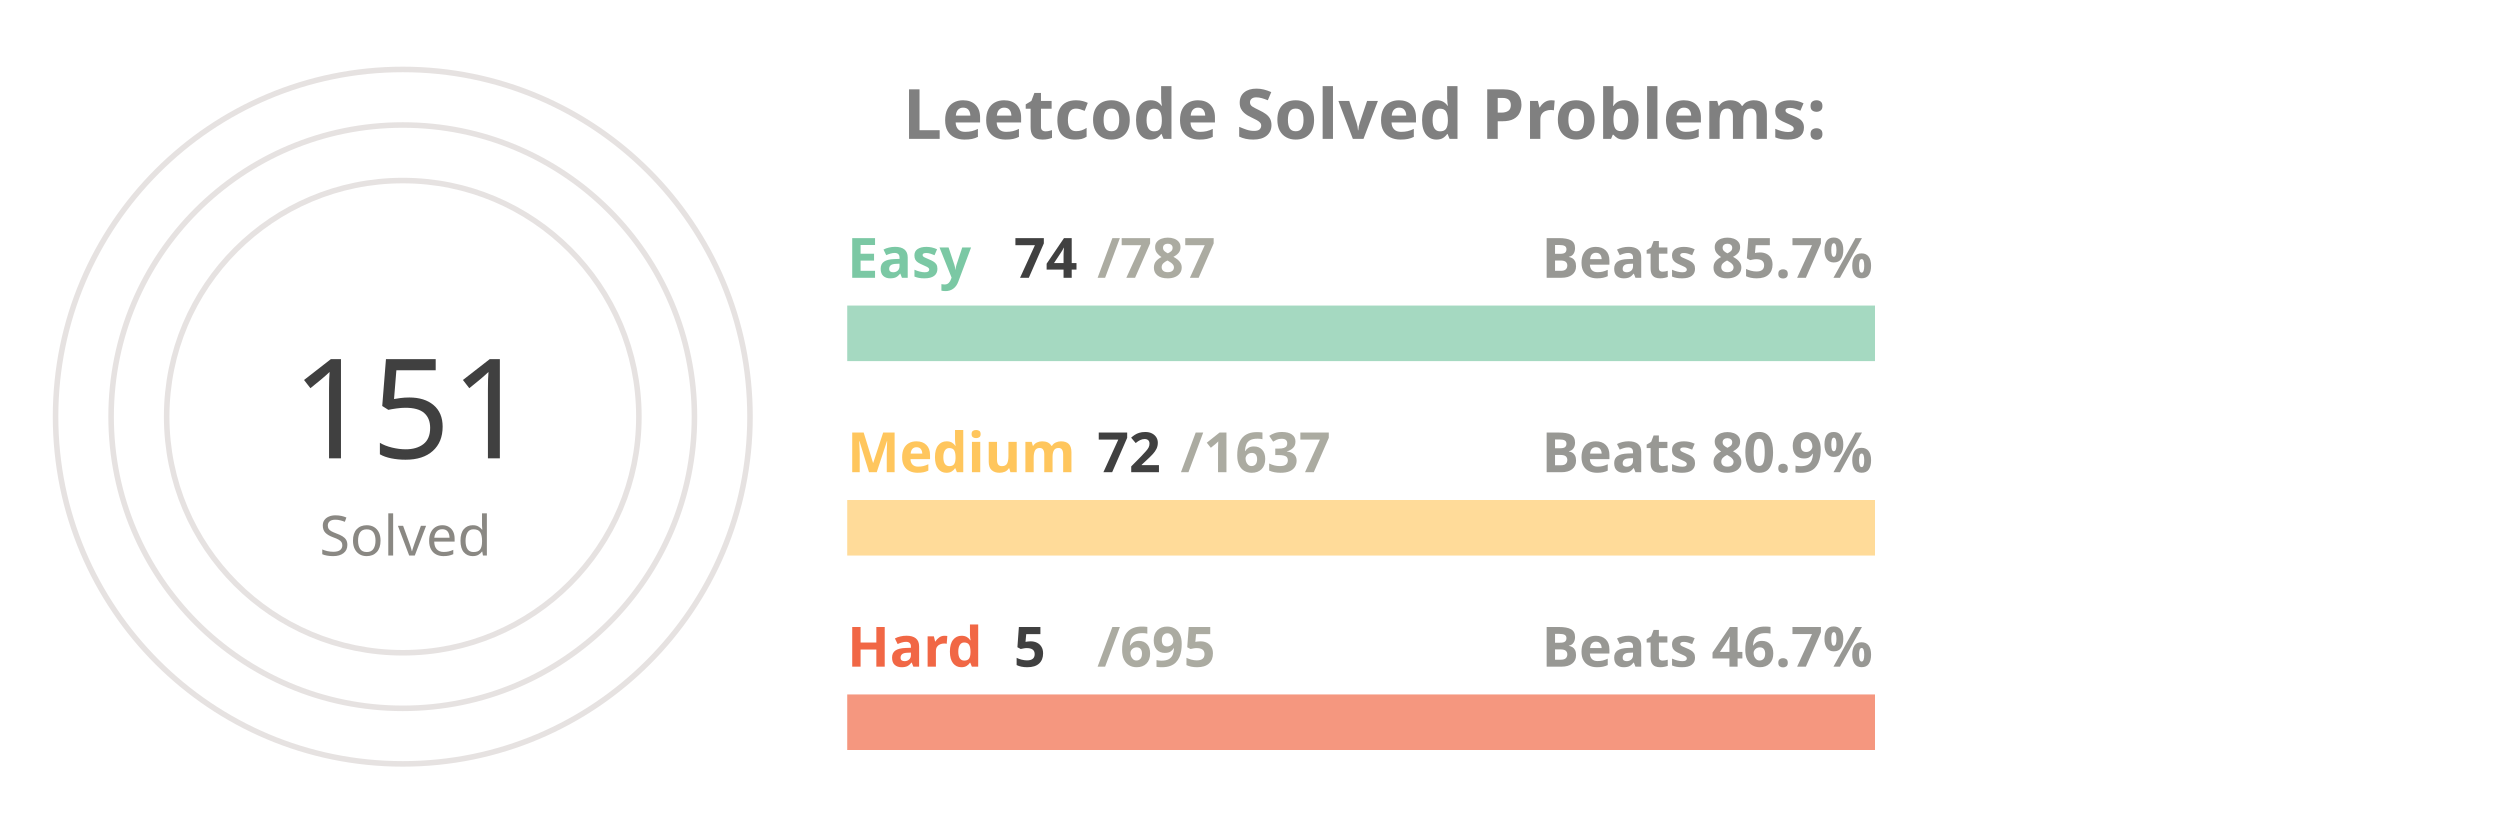
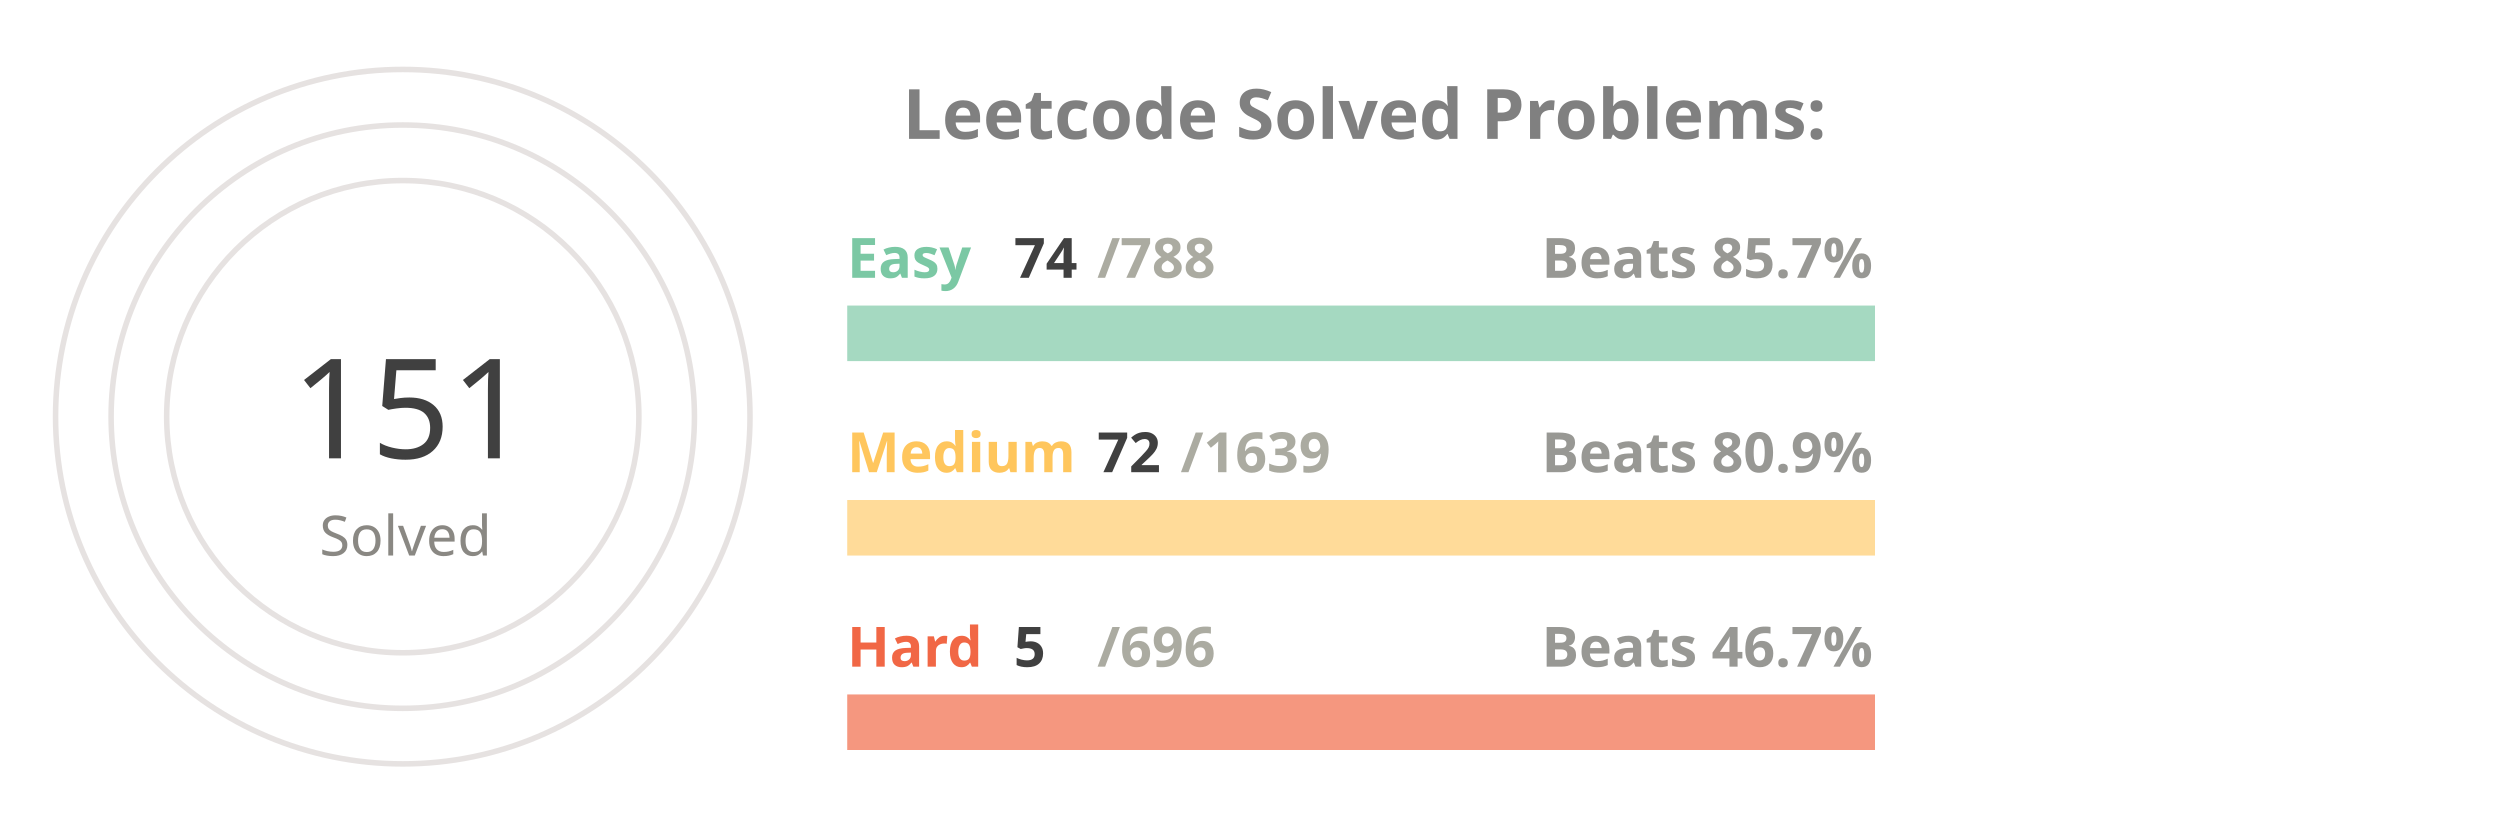
<svg xmlns="http://www.w3.org/2000/svg" viewBox="0 0 650 300" height="200px" width="600px">
  <style>
.label {
	font: bold 25px sans-serif;
	color: #404040;
	-webkit-text-stroke: 1px white;
  }
.name {
	font: bold 20px sans-serif;
	color: #404040;
  }

.line {
	stroke-dasharray: 1000;
	stroke-dashoffset: 1000;
	animation: dash 3.5s ease-in-out forwards;	
	animation-iteration-count: infinite;
	animation-direction: alternate-reverse;
}

.totalSum {
	font: 50px sans-serif;
}

.totalSumLabel {
	font: 20px sans-serif;
}

.path {
	stroke-dasharray: 1000;
	stroke-dashoffset: 1000;
	animation: dash 3.5s ease-in-out forwards;	
	animation-iteration-count: infinite;
	animation-direction: alternate-reverse;
}
  
@keyframes dash {
	to {
		stroke-dashoffset: 0;
	}
}

</style>
  <g stroke="#E6E2E1" fill="none" stroke-width="2">
    <circle cx="20" cy="150" r="125" />
    <circle cx="20" cy="150" r="105" />
    <circle cx="20" cy="150" r="85" />
  </g>
  <g fill="none" stroke-width="20">
    <line x1="180" y1="120" x2="550" y2="120" stroke="#a5d9c1" />
    <line x1="180" y1="190" x2="550" y2="190" stroke="#ffdb99" />
    <line x1="180" y1="260" x2="550" y2="260" stroke="#f5977f" />
  </g>
  <g fill="none" stroke-width="20" class="line">
    <line x1="180" y1="120" x2="214" y2="120" stroke="#7BC8A4" />
    <line x1="180" y1="190" x2="196" y2="190" stroke="#FFC65D" />
    <line x1="180" y1="260" x2="182" y2="260" stroke="#F16745" />
  </g>
  <g fill="none" stroke-width="20" stroke-linecap="round" class="path">
    <path d="M 20 25 A 125 125 45 0 1 86 43" stroke="#7BC8A4" />
    <path d="M 20 45 A 105 105 45 0 1 45 48" stroke="#FFC65D" />
    <path d="M 20 65 A 85 85 45 0 1 20 65" stroke="#F16745" />
  </g>
  <g class="name">
    <text x="180" y="100" fill="#7BC8A4">Easy</text>
    <text x="240" y="100" fill="#404040">74</text>
-     <text x="270" y="100" fill="#ABABA1">/787</text>
+     <text x="270" y="100" fill="#ABABA1">/788</text>
    <text x="430" y="100" fill="#989894">Beats 85.7%</text>
    <text x="180" y="170" fill="#FFC65D">Medium</text>
    <text x="270" y="170" fill="#404040">72</text>
-     <text x="300" y="170" fill="#ABABA1">/1637</text>
+     <text x="300" y="170" fill="#ABABA1">/1639</text>
    <text x="430" y="170" fill="#989894">Beats 80.9%</text>
    <text x="180" y="240" fill="#F16745">Hard</text>
    <text x="240" y="240" fill="#404040">5</text>
-     <text x="270" y="240" fill="#ABABA1">/695</text>
+     <text x="270" y="240" fill="#ABABA1">/696</text>
    <text x="430" y="240" fill="#989894">Beats 46.7%</text>
  </g>
  <g>
    <text x="-20" y="165" fill="#404040" class="totalSum">151</text>
    <text x="-10" y="200" fill="#8A8883" class="totalSumLabel">Solved</text>
  </g>
  <g class="label">
    <text x="200" y="50" fill="gray">Leetcode Solved Problems:</text>
  </g>
</svg>
